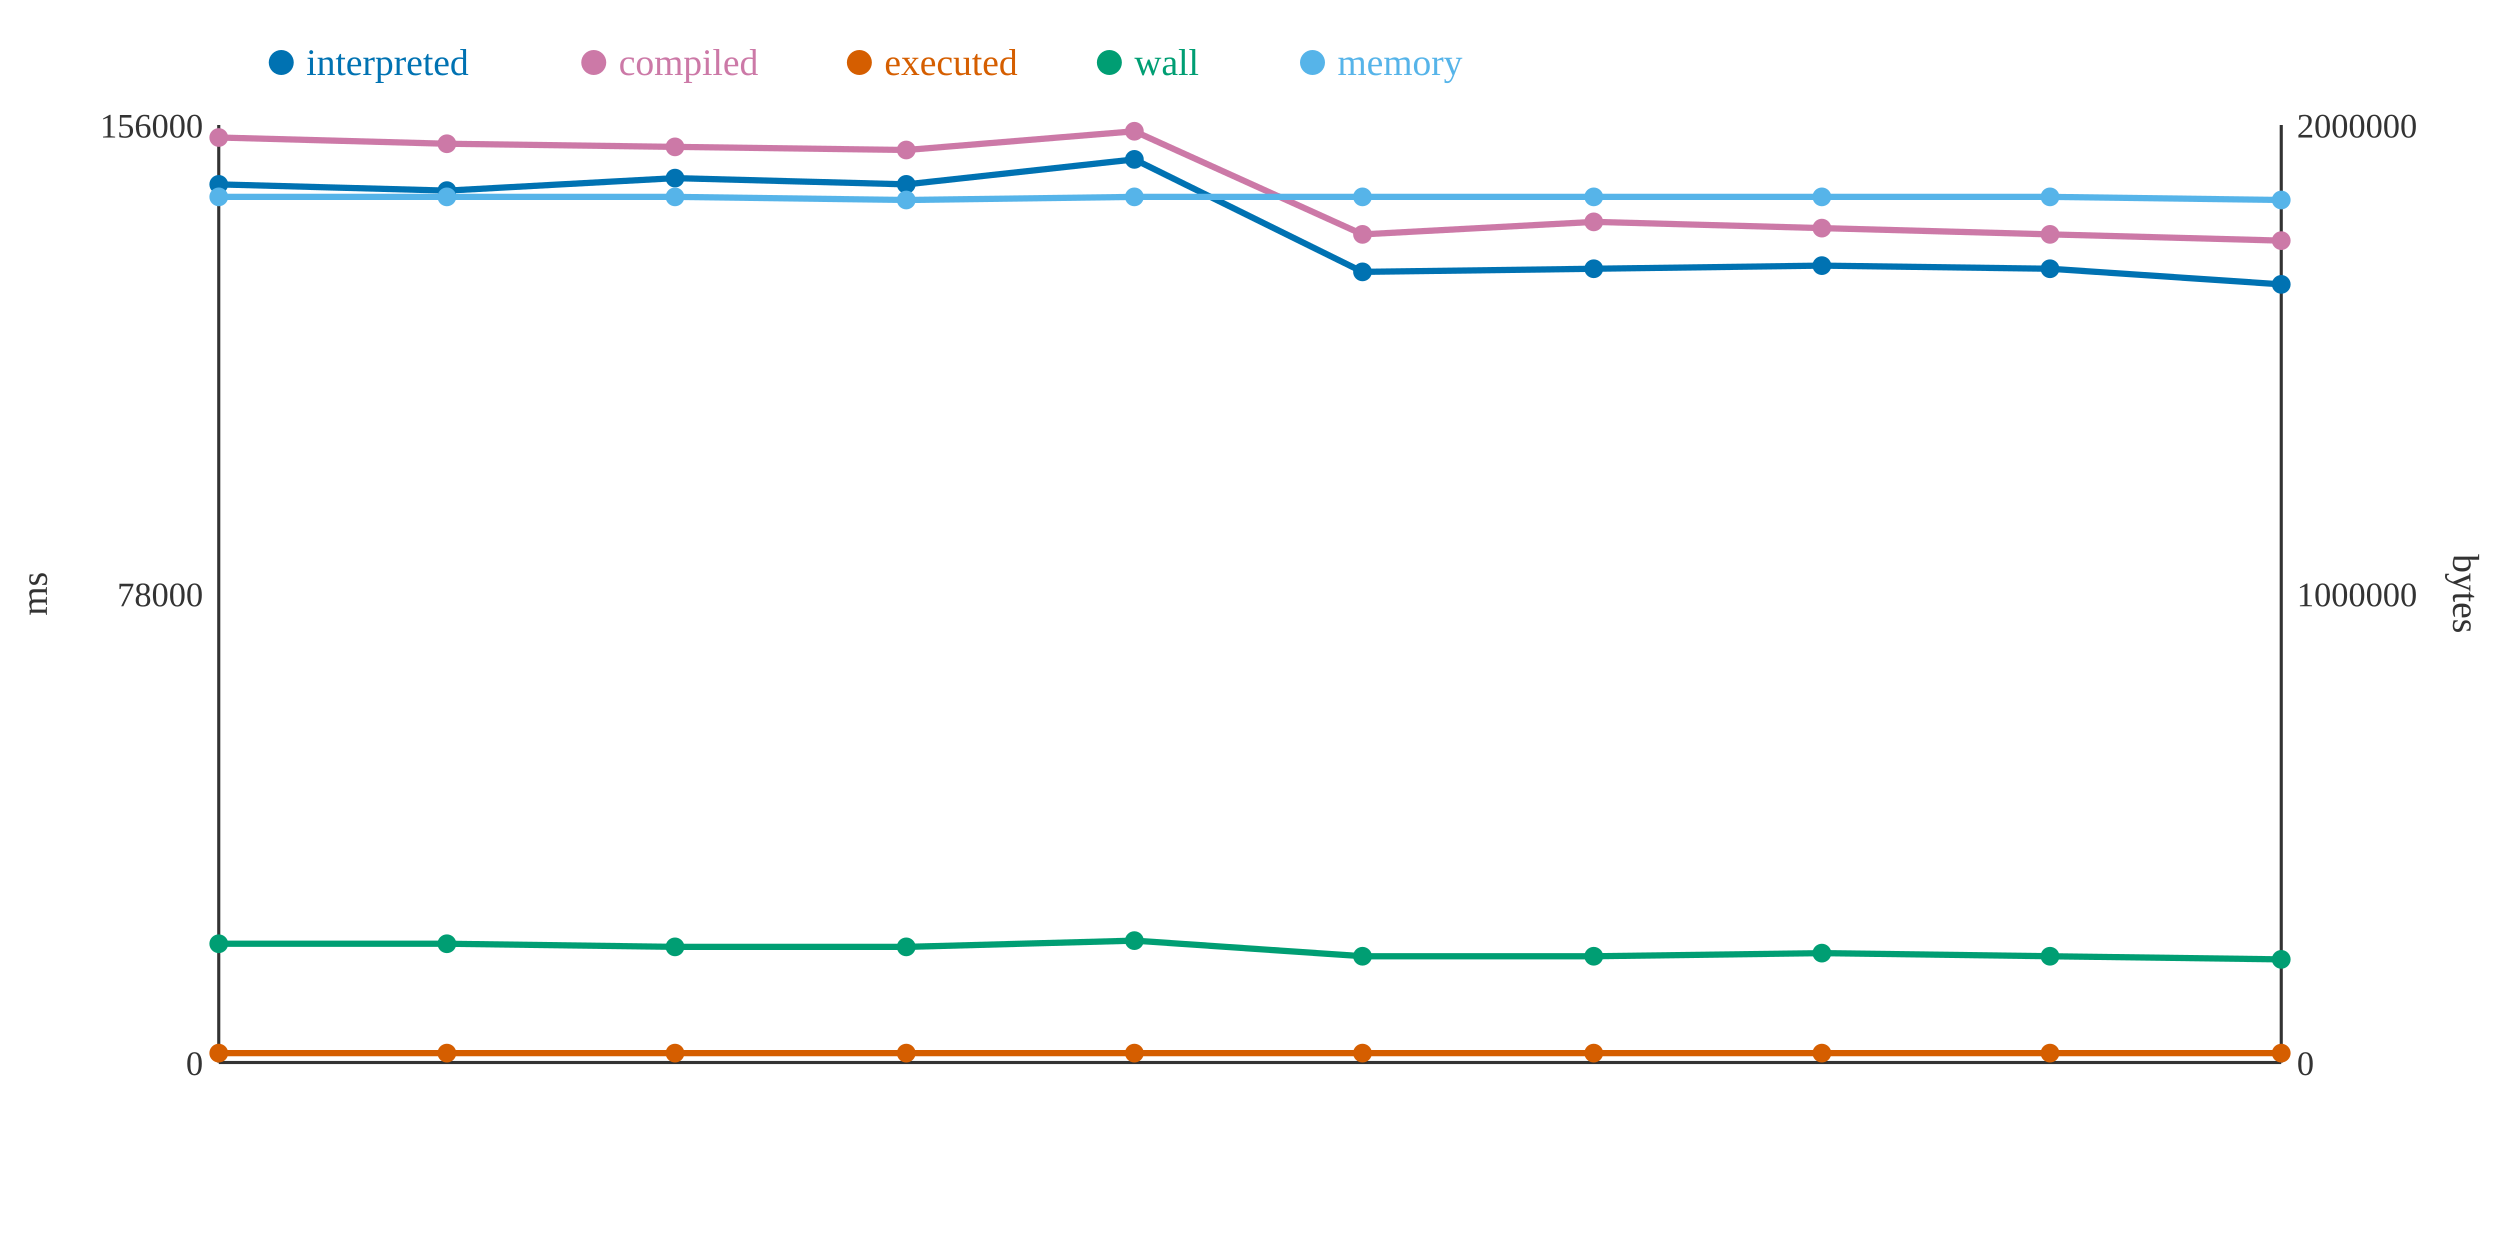
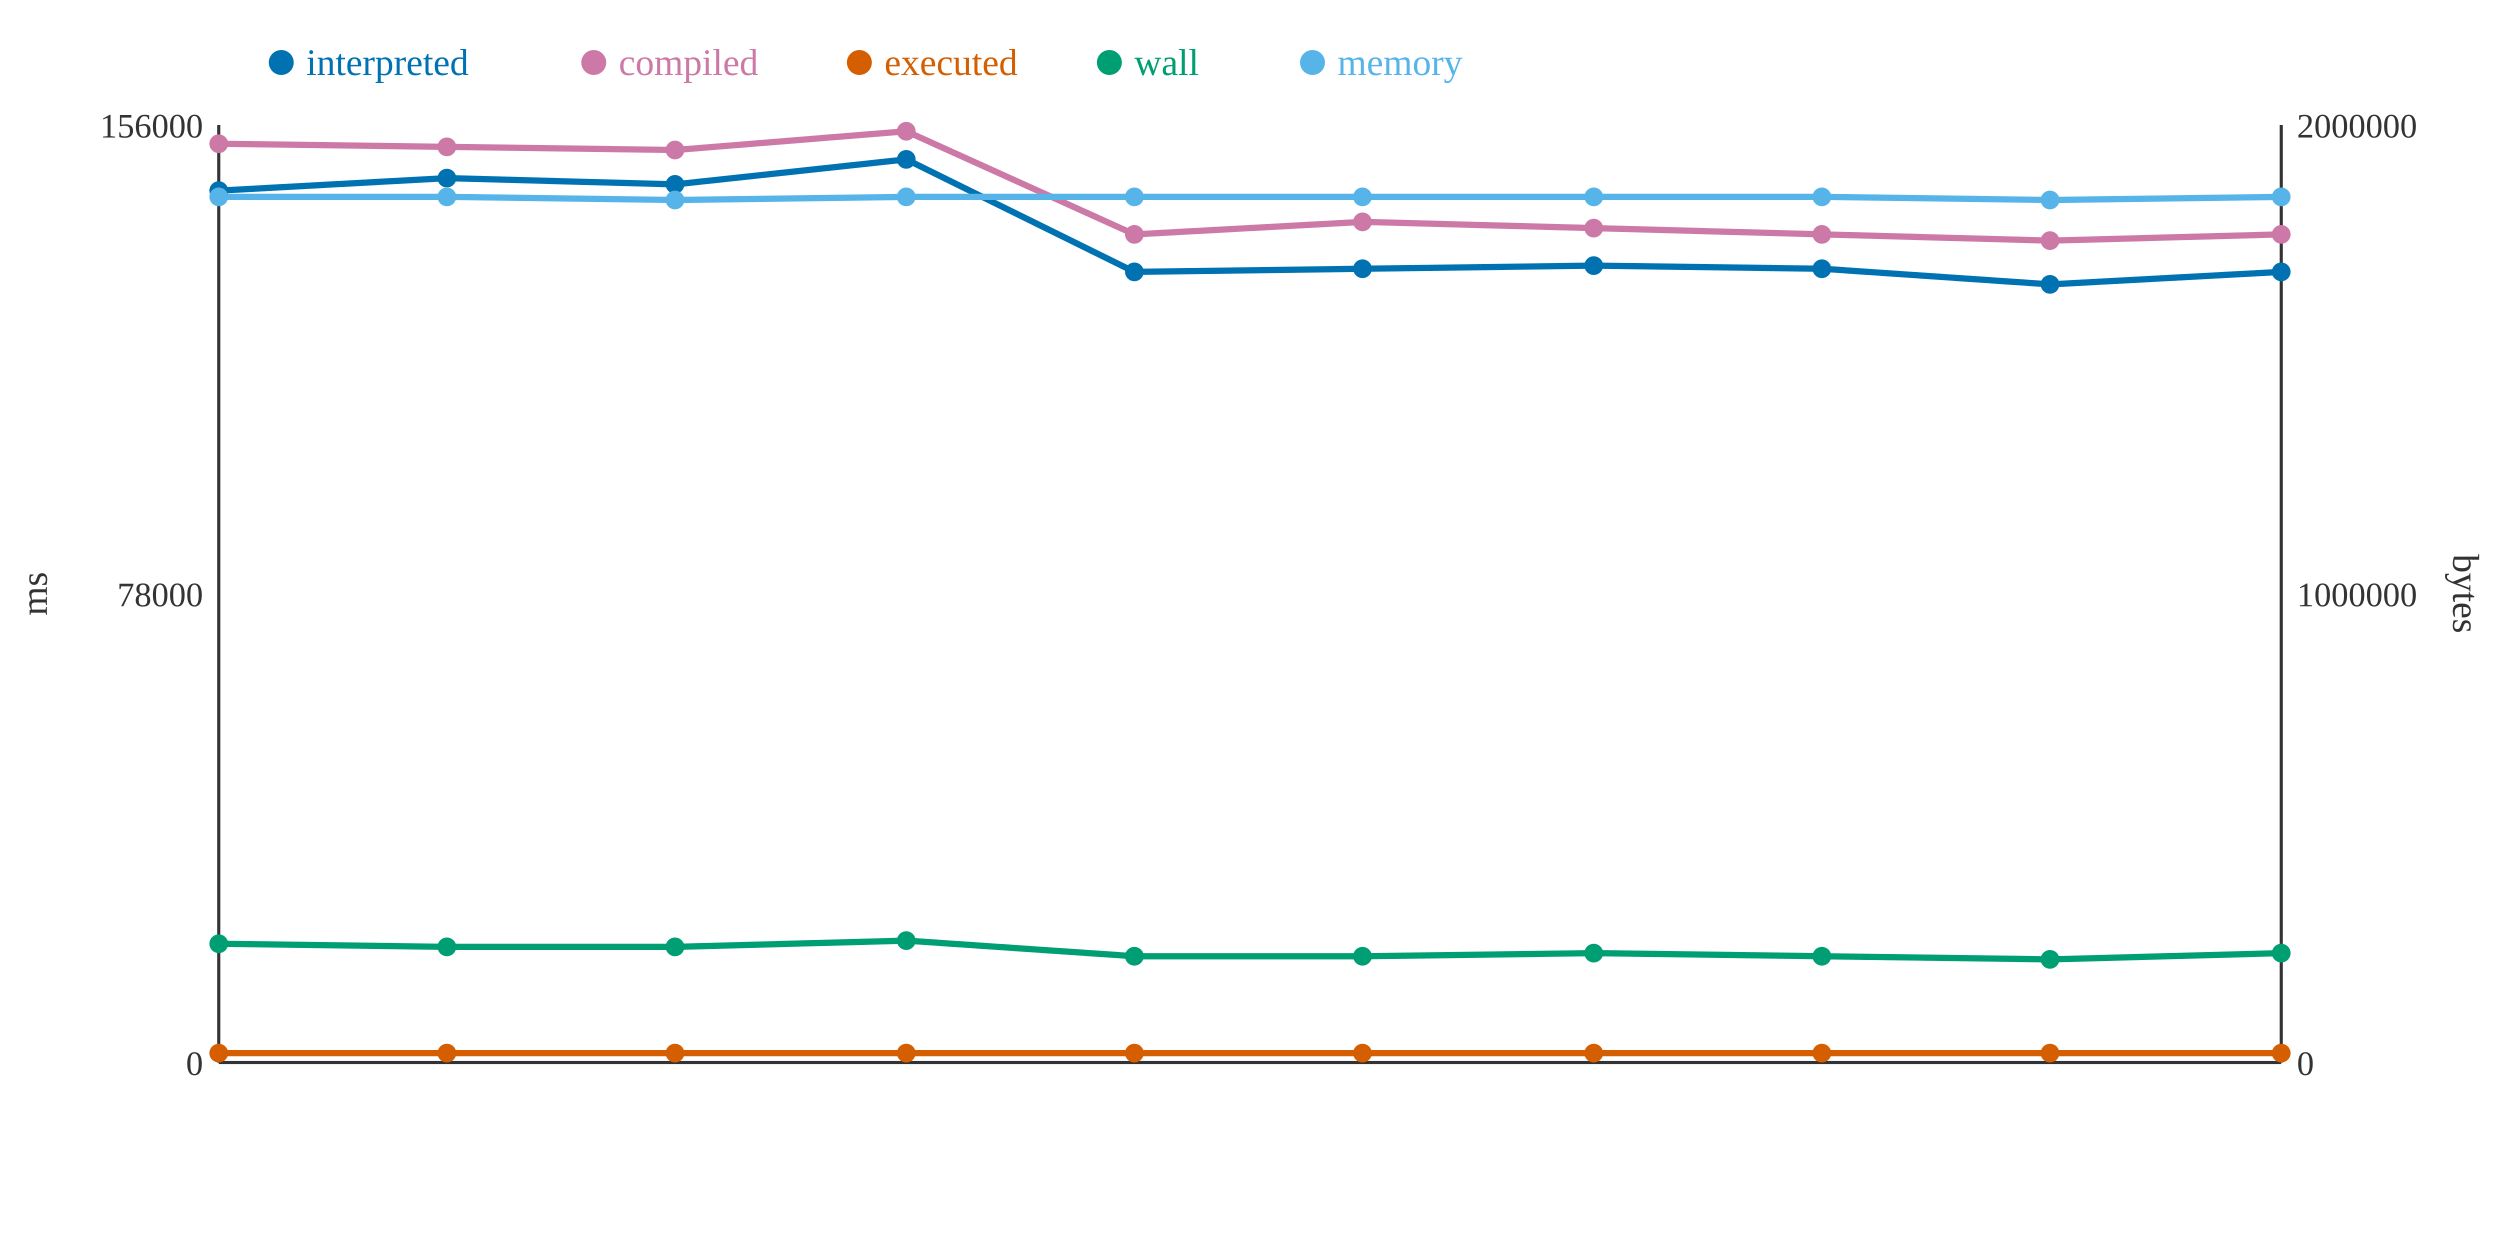
<svg xmlns="http://www.w3.org/2000/svg" width="800" height="400">
  <rect width="800" height="400" fill="white" />
  <line x1="70" y1="40" x2="70" y2="340" stroke="#333" stroke-width="1" />
  <line x1="70" y1="340" x2="730" y2="340" stroke="#333" stroke-width="1" />
  <line x1="730" y1="40" x2="730" y2="340" stroke="#333" stroke-width="1" />
  <text x="65" y="344" text-anchor="end" font-size="11" fill="#333">0</text>
  <text x="65" y="194" text-anchor="end" font-size="11" fill="#333">78000</text>
  <text x="65" y="44" text-anchor="end" font-size="11" fill="#333">156000</text>
  <text x="15" y="190" text-anchor="middle" font-size="12" fill="#333" transform="rotate(-90 15 190)">ms</text>
  <text x="735" y="344" text-anchor="start" font-size="11" fill="#333">0</text>
  <text x="735" y="194" text-anchor="start" font-size="11" fill="#333">1000000</text>
  <text x="735" y="44" text-anchor="start" font-size="11" fill="#333">2000000</text>
  <text x="785" y="190" text-anchor="middle" font-size="12" fill="#333" transform="rotate(90 785 190)">bytes</text>
-   <polyline points="70,59 143,61 216,57 290,59 363,51 436,87 510,86 583,85 656,86 730,91" fill="none" stroke="#0072B2" stroke-width="2" />
-   <polyline points="70,44 143,46 216,47 290,48 363,42 436,75 510,71 583,73 656,75 730,77" fill="none" stroke="#CC79A7" stroke-width="2" />
+   <polyline points="70,61 143,57 216,59 290,51 363,87 436,86 510,85 583,86 656,91 730,87" fill="none" stroke="#0072B2" stroke-width="2" />
+   <polyline points="70,46 143,47 216,48 290,42 363,75 436,71 510,73 583,75 656,77 730,75" fill="none" stroke="#CC79A7" stroke-width="2" />
  <polyline points="70,337 143,337 216,337 290,337 363,337 436,337 510,337 583,337 656,337 730,337" fill="none" stroke="#D55E00" stroke-width="2" />
-   <polyline points="70,302 143,302 216,303 290,303 363,301 436,306 510,306 583,305 656,306 730,307" fill="none" stroke="#009E73" stroke-width="2" />
-   <polyline points="70,63 143,63 216,63 290,64 363,63 436,63 510,63 583,63 656,63 730,64" fill="none" stroke="#56B4E9" stroke-width="2" />
-   <circle cx="70" cy="59" r="3" fill="#0072B2" />
-   <circle cx="70" cy="44" r="3" fill="#CC79A7" />
+   <polyline points="70,302 143,303 216,303 290,301 363,306 436,306 510,305 583,306 656,307 730,305" fill="none" stroke="#009E73" stroke-width="2" />
+   <polyline points="70,63 143,63 216,64 290,63 363,63 436,63 510,63 583,63 656,64 730,63" fill="none" stroke="#56B4E9" stroke-width="2" />
+   <circle cx="70" cy="61" r="3" fill="#0072B2" />
+   <circle cx="70" cy="46" r="3" fill="#CC79A7" />
  <circle cx="70" cy="337" r="3" fill="#D55E00" />
  <circle cx="70" cy="302" r="3" fill="#009E73" />
  <circle cx="70" cy="63" r="3" fill="#56B4E9" />
-   <circle cx="143" cy="61" r="3" fill="#0072B2" />
-   <circle cx="143" cy="46" r="3" fill="#CC79A7" />
+   <circle cx="143" cy="57" r="3" fill="#0072B2" />
+   <circle cx="143" cy="47" r="3" fill="#CC79A7" />
  <circle cx="143" cy="337" r="3" fill="#D55E00" />
-   <circle cx="143" cy="302" r="3" fill="#009E73" />
+   <circle cx="143" cy="303" r="3" fill="#009E73" />
  <circle cx="143" cy="63" r="3" fill="#56B4E9" />
-   <circle cx="216" cy="57" r="3" fill="#0072B2" />
-   <circle cx="216" cy="47" r="3" fill="#CC79A7" />
+   <circle cx="216" cy="59" r="3" fill="#0072B2" />
+   <circle cx="216" cy="48" r="3" fill="#CC79A7" />
  <circle cx="216" cy="337" r="3" fill="#D55E00" />
  <circle cx="216" cy="303" r="3" fill="#009E73" />
-   <circle cx="216" cy="63" r="3" fill="#56B4E9" />
-   <circle cx="290" cy="59" r="3" fill="#0072B2" />
-   <circle cx="290" cy="48" r="3" fill="#CC79A7" />
+   <circle cx="216" cy="64" r="3" fill="#56B4E9" />
+   <circle cx="290" cy="51" r="3" fill="#0072B2" />
+   <circle cx="290" cy="42" r="3" fill="#CC79A7" />
  <circle cx="290" cy="337" r="3" fill="#D55E00" />
-   <circle cx="290" cy="303" r="3" fill="#009E73" />
-   <circle cx="290" cy="64" r="3" fill="#56B4E9" />
-   <circle cx="363" cy="51" r="3" fill="#0072B2" />
-   <circle cx="363" cy="42" r="3" fill="#CC79A7" />
+   <circle cx="290" cy="301" r="3" fill="#009E73" />
+   <circle cx="290" cy="63" r="3" fill="#56B4E9" />
+   <circle cx="363" cy="87" r="3" fill="#0072B2" />
+   <circle cx="363" cy="75" r="3" fill="#CC79A7" />
  <circle cx="363" cy="337" r="3" fill="#D55E00" />
-   <circle cx="363" cy="301" r="3" fill="#009E73" />
+   <circle cx="363" cy="306" r="3" fill="#009E73" />
  <circle cx="363" cy="63" r="3" fill="#56B4E9" />
-   <circle cx="436" cy="87" r="3" fill="#0072B2" />
-   <circle cx="436" cy="75" r="3" fill="#CC79A7" />
+   <circle cx="436" cy="86" r="3" fill="#0072B2" />
+   <circle cx="436" cy="71" r="3" fill="#CC79A7" />
  <circle cx="436" cy="337" r="3" fill="#D55E00" />
  <circle cx="436" cy="306" r="3" fill="#009E73" />
  <circle cx="436" cy="63" r="3" fill="#56B4E9" />
-   <circle cx="510" cy="86" r="3" fill="#0072B2" />
-   <circle cx="510" cy="71" r="3" fill="#CC79A7" />
+   <circle cx="510" cy="85" r="3" fill="#0072B2" />
+   <circle cx="510" cy="73" r="3" fill="#CC79A7" />
  <circle cx="510" cy="337" r="3" fill="#D55E00" />
-   <circle cx="510" cy="306" r="3" fill="#009E73" />
+   <circle cx="510" cy="305" r="3" fill="#009E73" />
  <circle cx="510" cy="63" r="3" fill="#56B4E9" />
-   <circle cx="583" cy="85" r="3" fill="#0072B2" />
-   <circle cx="583" cy="73" r="3" fill="#CC79A7" />
+   <circle cx="583" cy="86" r="3" fill="#0072B2" />
+   <circle cx="583" cy="75" r="3" fill="#CC79A7" />
  <circle cx="583" cy="337" r="3" fill="#D55E00" />
-   <circle cx="583" cy="305" r="3" fill="#009E73" />
+   <circle cx="583" cy="306" r="3" fill="#009E73" />
  <circle cx="583" cy="63" r="3" fill="#56B4E9" />
-   <circle cx="656" cy="86" r="3" fill="#0072B2" />
-   <circle cx="656" cy="75" r="3" fill="#CC79A7" />
+   <circle cx="656" cy="91" r="3" fill="#0072B2" />
+   <circle cx="656" cy="77" r="3" fill="#CC79A7" />
  <circle cx="656" cy="337" r="3" fill="#D55E00" />
-   <circle cx="656" cy="306" r="3" fill="#009E73" />
-   <circle cx="656" cy="63" r="3" fill="#56B4E9" />
-   <circle cx="730" cy="91" r="3" fill="#0072B2" />
-   <circle cx="730" cy="77" r="3" fill="#CC79A7" />
+   <circle cx="656" cy="307" r="3" fill="#009E73" />
+   <circle cx="656" cy="64" r="3" fill="#56B4E9" />
+   <circle cx="730" cy="87" r="3" fill="#0072B2" />
+   <circle cx="730" cy="75" r="3" fill="#CC79A7" />
  <circle cx="730" cy="337" r="3" fill="#D55E00" />
-   <circle cx="730" cy="307" r="3" fill="#009E73" />
-   <circle cx="730" cy="64" r="3" fill="#56B4E9" />
+   <circle cx="730" cy="305" r="3" fill="#009E73" />
+   <circle cx="730" cy="63" r="3" fill="#56B4E9" />
  <circle cx="90" cy="20" r="4" fill="#0072B2" />
  <text x="98" y="24" text-anchor="start" font-size="12" fill="#0072B2">interpreted</text>
  <circle cx="190" cy="20" r="4" fill="#CC79A7" />
  <text x="198" y="24" text-anchor="start" font-size="12" fill="#CC79A7">compiled</text>
  <circle cx="275" cy="20" r="4" fill="#D55E00" />
  <text x="283" y="24" text-anchor="start" font-size="12" fill="#D55E00">executed</text>
  <circle cx="355" cy="20" r="4" fill="#009E73" />
  <text x="363" y="24" text-anchor="start" font-size="12" fill="#009E73">wall</text>
  <circle cx="420" cy="20" r="4" fill="#56B4E9" />
  <text x="428" y="24" text-anchor="start" font-size="12" fill="#56B4E9">memory</text>
</svg>
